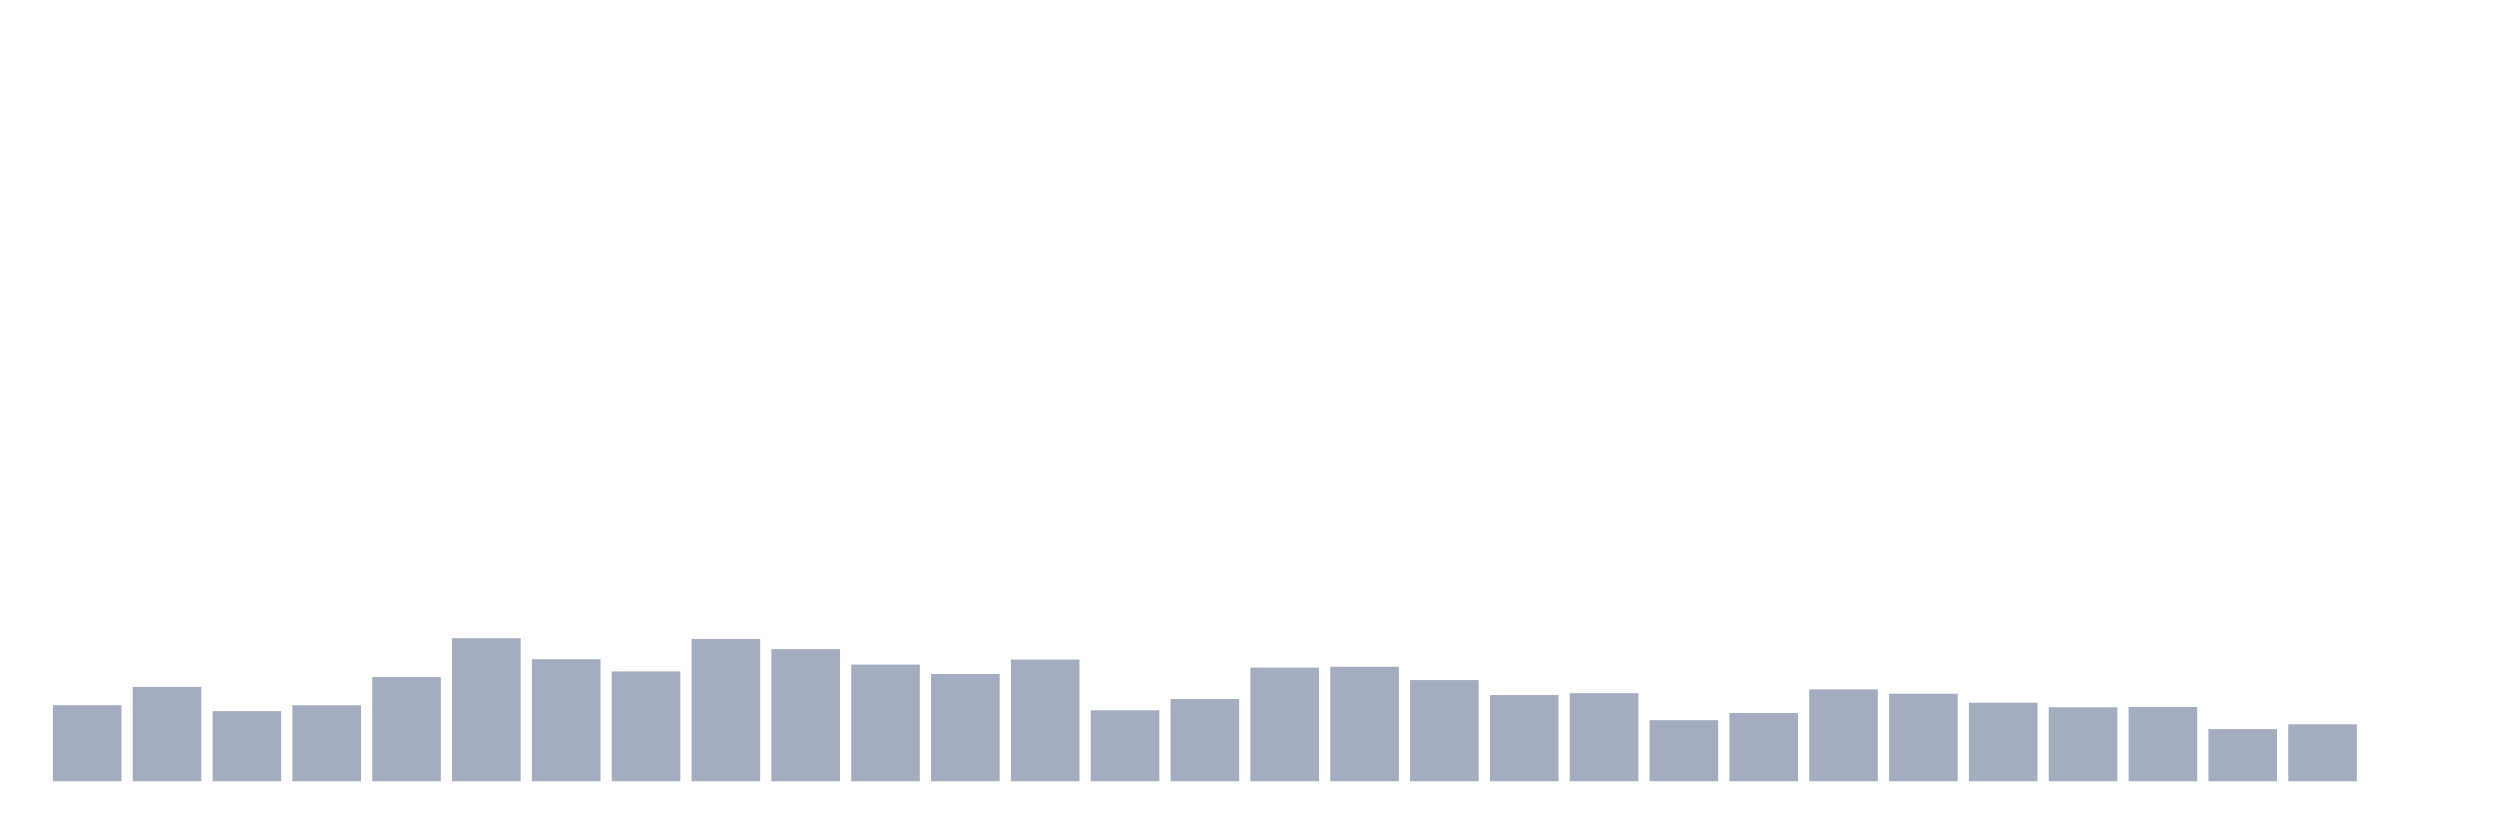
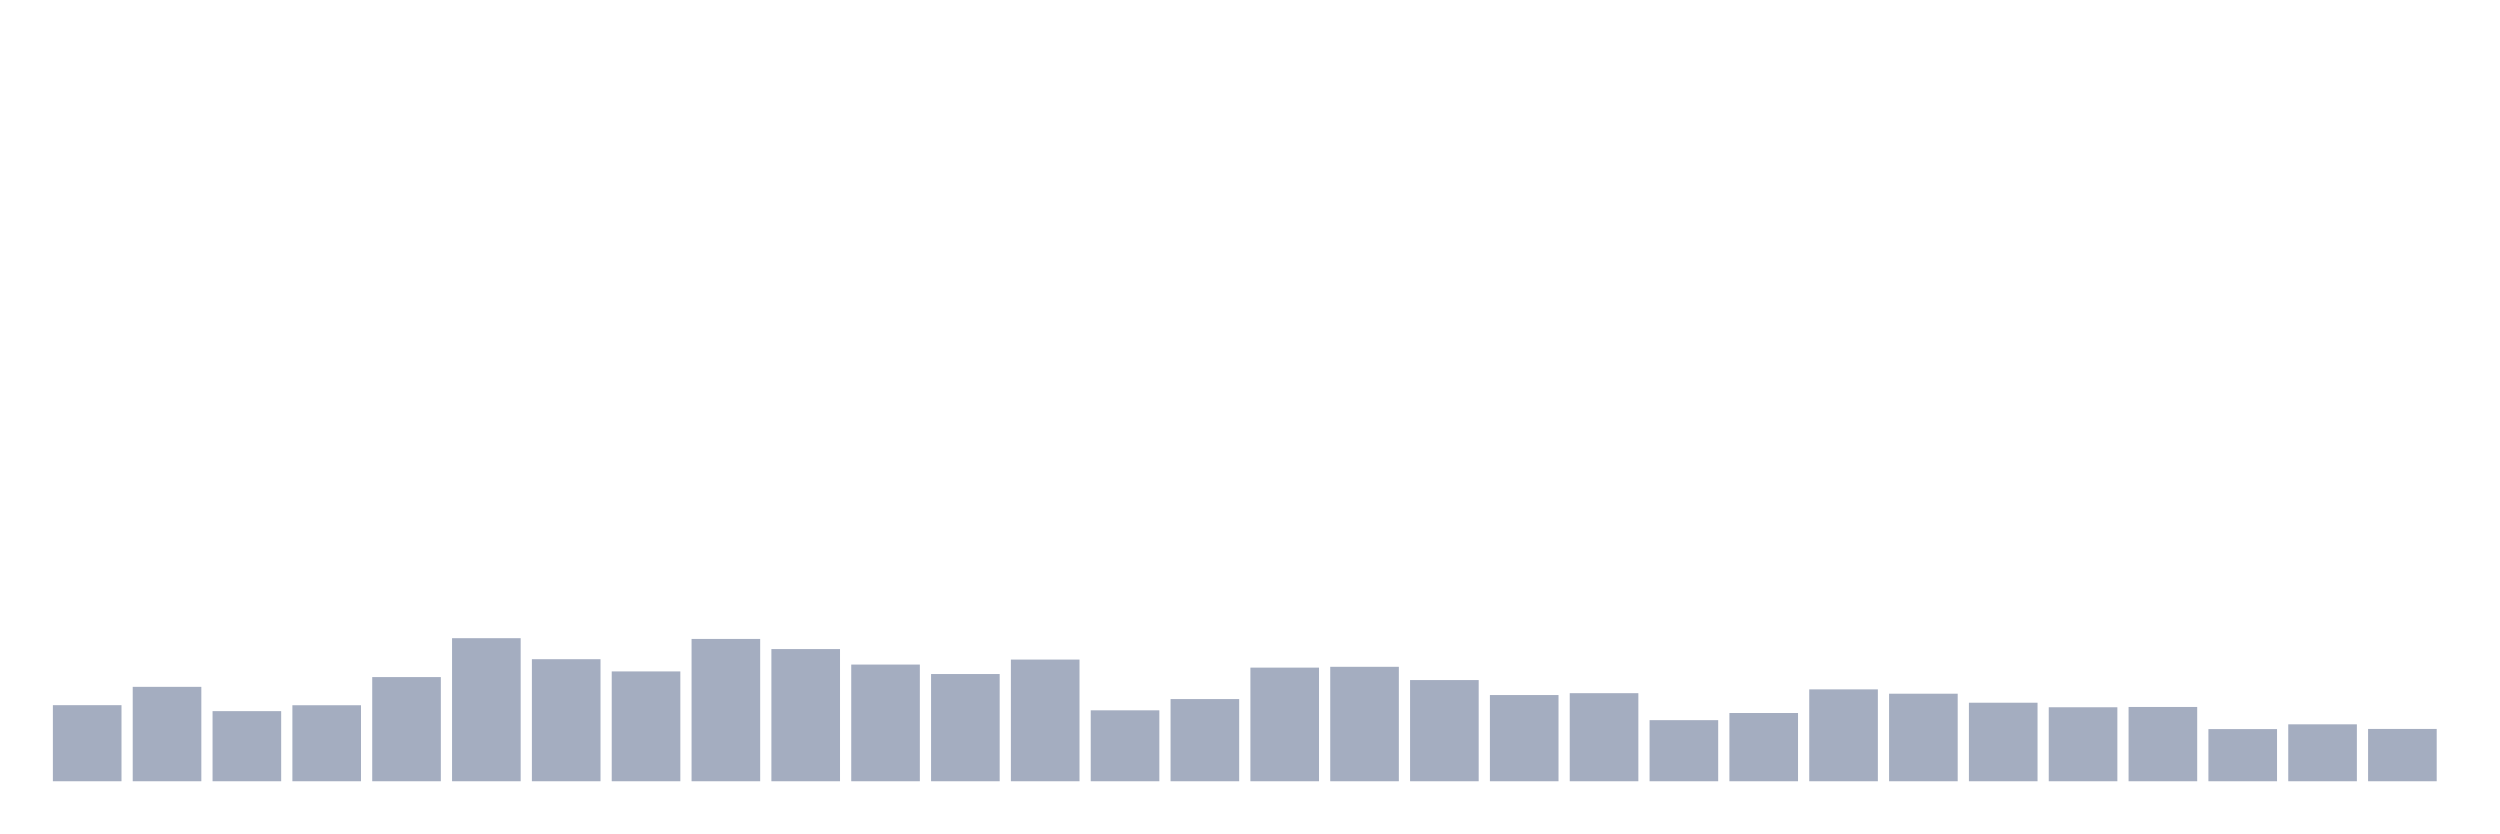
<svg xmlns="http://www.w3.org/2000/svg" viewBox="0 0 480 160">
  <g transform="translate(10,10)">
    <rect class="bar" x="0.153" width="13.175" y="125.394" height="14.606" fill="rgb(164,173,192)" />
    <rect class="bar" x="15.482" width="13.175" y="121.874" height="18.126" fill="rgb(164,173,192)" />
    <rect class="bar" x="30.81" width="13.175" y="126.538" height="13.462" fill="rgb(164,173,192)" />
    <rect class="bar" x="46.138" width="13.175" y="125.408" height="14.592" fill="rgb(164,173,192)" />
    <rect class="bar" x="61.466" width="13.175" y="120" height="20" fill="rgb(164,173,192)" />
    <rect class="bar" x="76.794" width="13.175" y="112.533" height="27.467" fill="rgb(164,173,192)" />
    <rect class="bar" x="92.123" width="13.175" y="116.567" height="23.433" fill="rgb(164,173,192)" />
    <rect class="bar" x="107.451" width="13.175" y="118.913" height="21.087" fill="rgb(164,173,192)" />
    <rect class="bar" x="122.779" width="13.175" y="112.676" height="27.324" fill="rgb(164,173,192)" />
    <rect class="bar" x="138.107" width="13.175" y="114.621" height="25.379" fill="rgb(164,173,192)" />
    <rect class="bar" x="153.436" width="13.175" y="117.597" height="22.403" fill="rgb(164,173,192)" />
    <rect class="bar" x="168.764" width="13.175" y="119.414" height="20.586" fill="rgb(164,173,192)" />
    <rect class="bar" x="184.092" width="13.175" y="116.638" height="23.362" fill="rgb(164,173,192)" />
    <rect class="bar" x="199.42" width="13.175" y="126.381" height="13.619" fill="rgb(164,173,192)" />
    <rect class="bar" x="214.748" width="13.175" y="124.221" height="15.779" fill="rgb(164,173,192)" />
    <rect class="bar" x="230.077" width="13.175" y="118.183" height="21.817" fill="rgb(164,173,192)" />
    <rect class="bar" x="245.405" width="13.175" y="118.026" height="21.974" fill="rgb(164,173,192)" />
    <rect class="bar" x="260.733" width="13.175" y="120.573" height="19.427" fill="rgb(164,173,192)" />
    <rect class="bar" x="276.061" width="13.175" y="123.448" height="16.552" fill="rgb(164,173,192)" />
    <rect class="bar" x="291.39" width="13.175" y="123.09" height="16.91" fill="rgb(164,173,192)" />
    <rect class="bar" x="306.718" width="13.175" y="128.269" height="11.731" fill="rgb(164,173,192)" />
    <rect class="bar" x="322.046" width="13.175" y="126.896" height="13.104" fill="rgb(164,173,192)" />
    <rect class="bar" x="337.374" width="13.175" y="122.361" height="17.639" fill="rgb(164,173,192)" />
    <rect class="bar" x="352.702" width="13.175" y="123.191" height="16.809" fill="rgb(164,173,192)" />
    <rect class="bar" x="368.031" width="13.175" y="124.922" height="15.078" fill="rgb(164,173,192)" />
    <rect class="bar" x="383.359" width="13.175" y="125.794" height="14.206" fill="rgb(164,173,192)" />
    <rect class="bar" x="398.687" width="13.175" y="125.737" height="14.263" fill="rgb(164,173,192)" />
    <rect class="bar" x="414.015" width="13.175" y="129.986" height="10.014" fill="rgb(164,173,192)" />
    <rect class="bar" x="429.344" width="13.175" y="129.07" height="10.93" fill="rgb(164,173,192)" />
-     <rect class="bar" x="444.672" width="13.175" y="140" height="0" fill="rgb(164,173,192)" />
+     <rect class="bar" x="444.672" width="13.175" y="129.957" height="10.043" fill="rgb(164,173,192)" />
  </g>
</svg>
